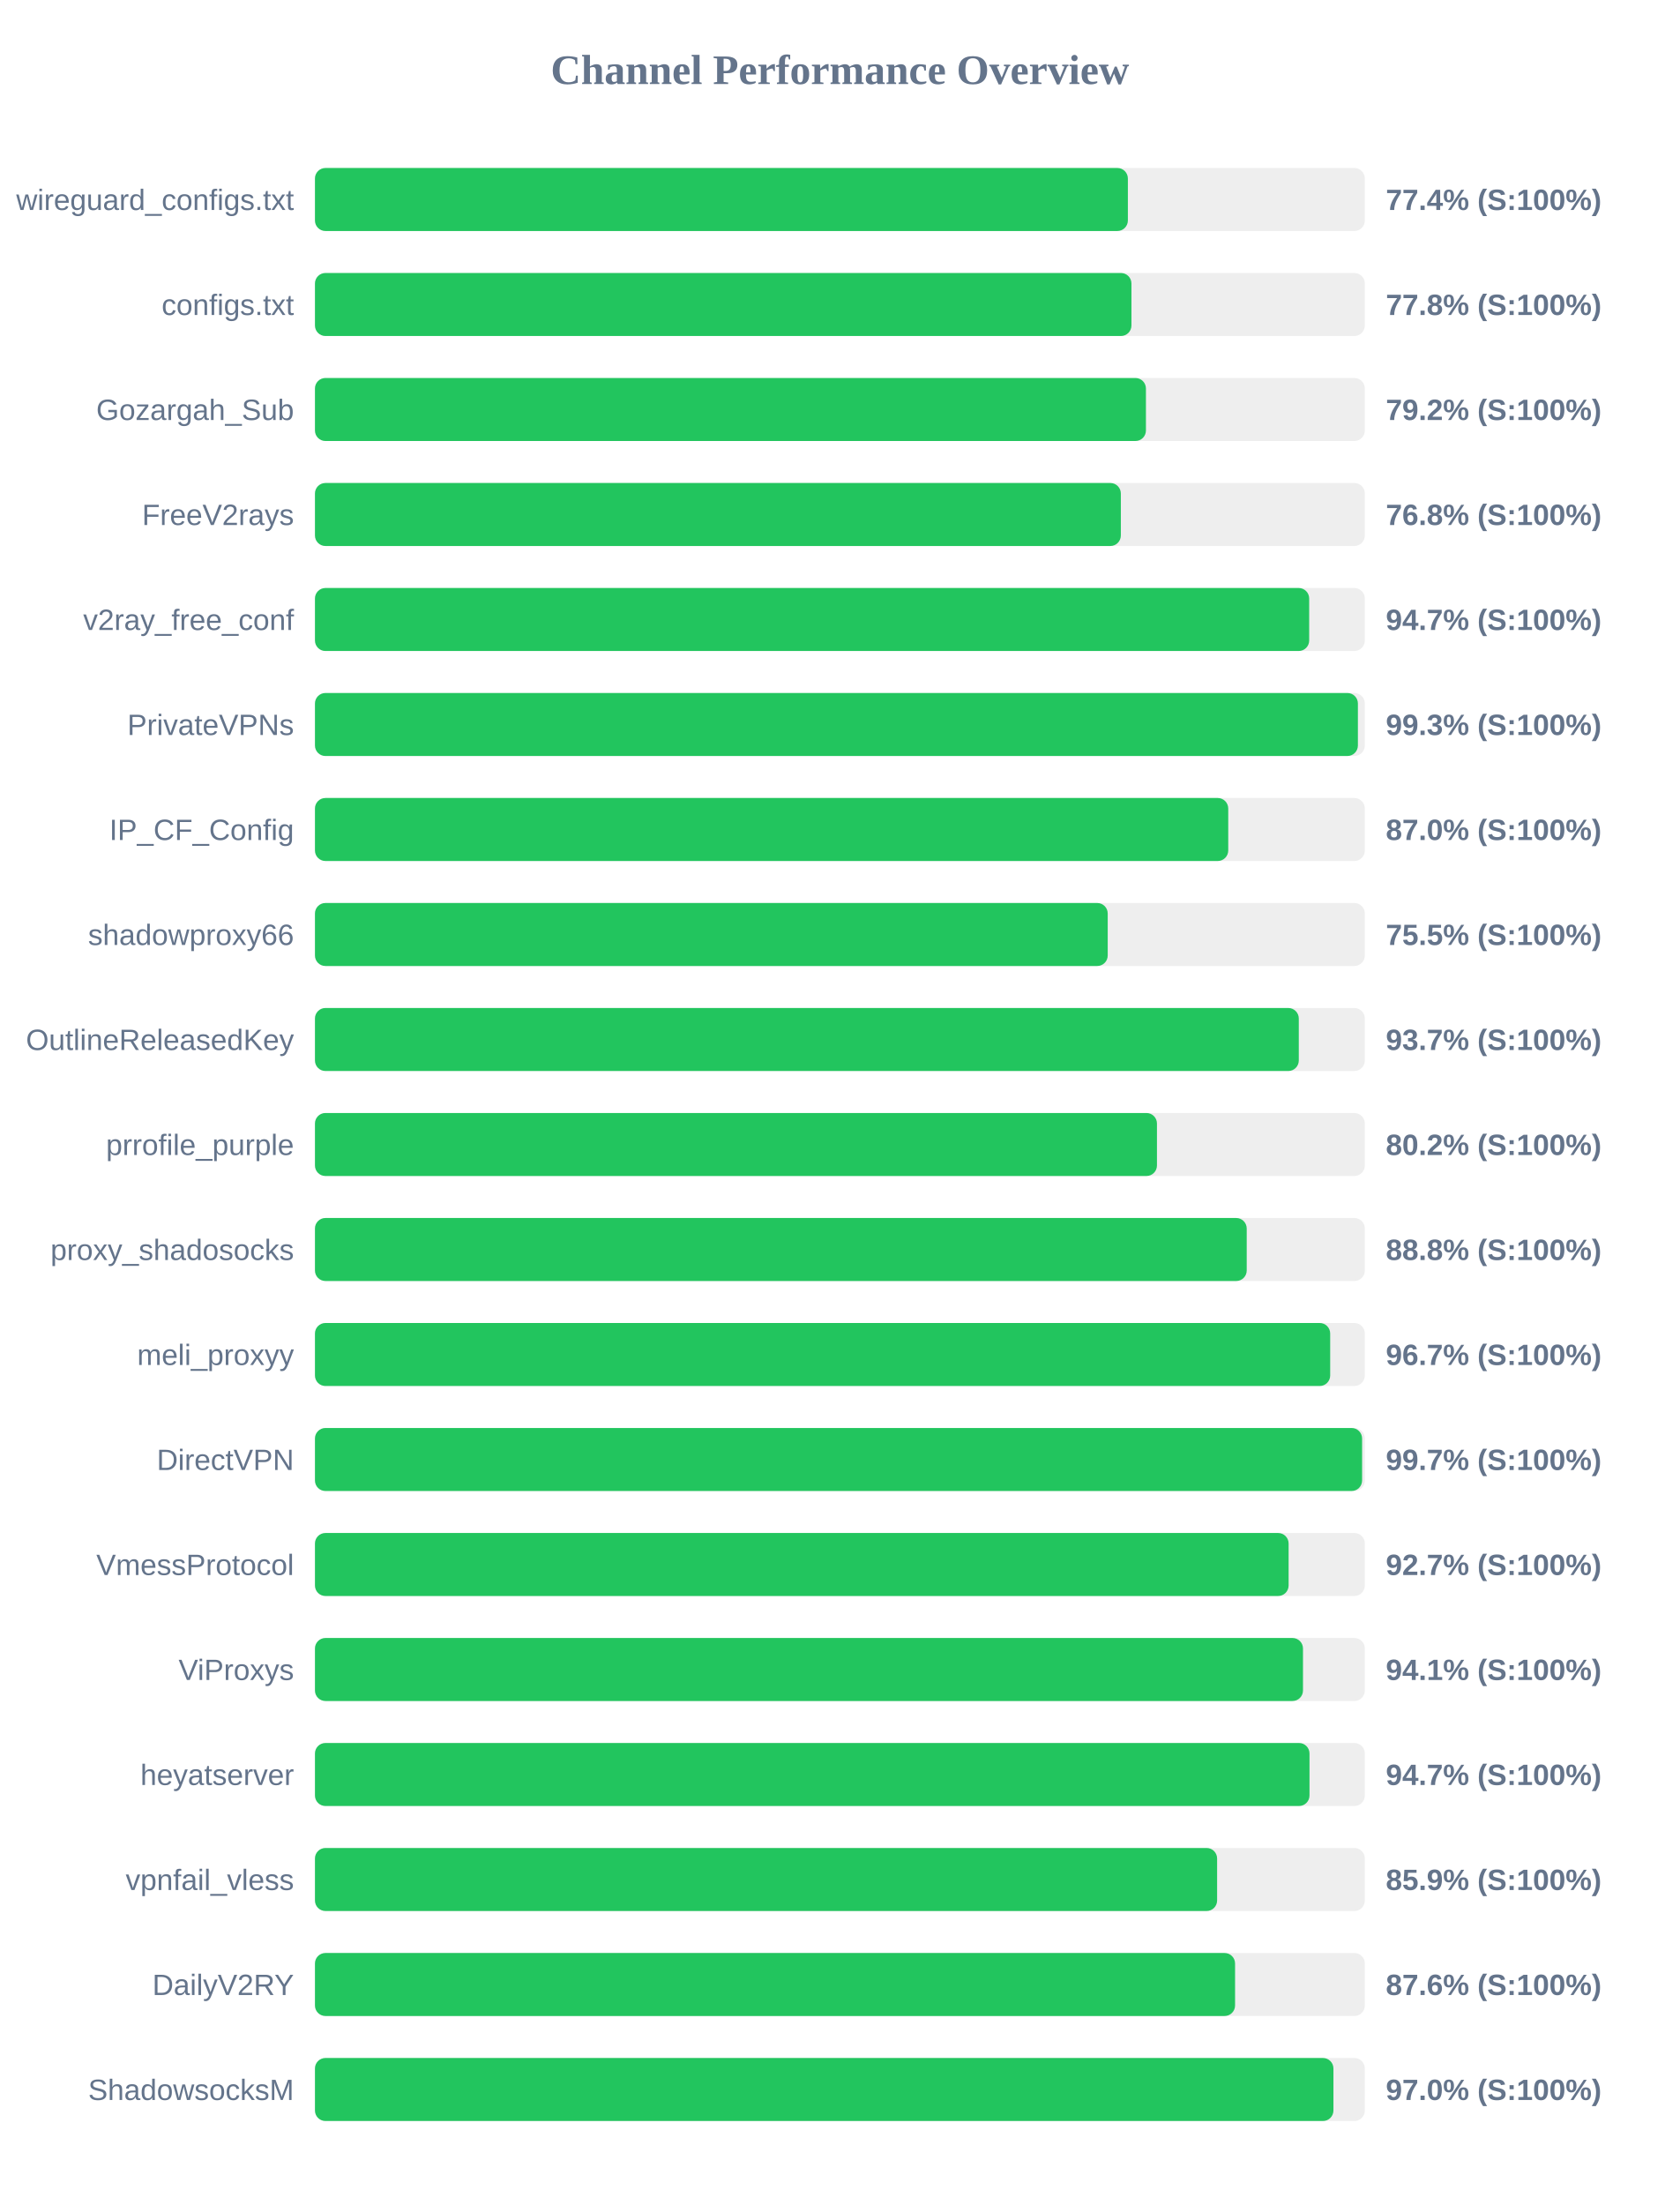
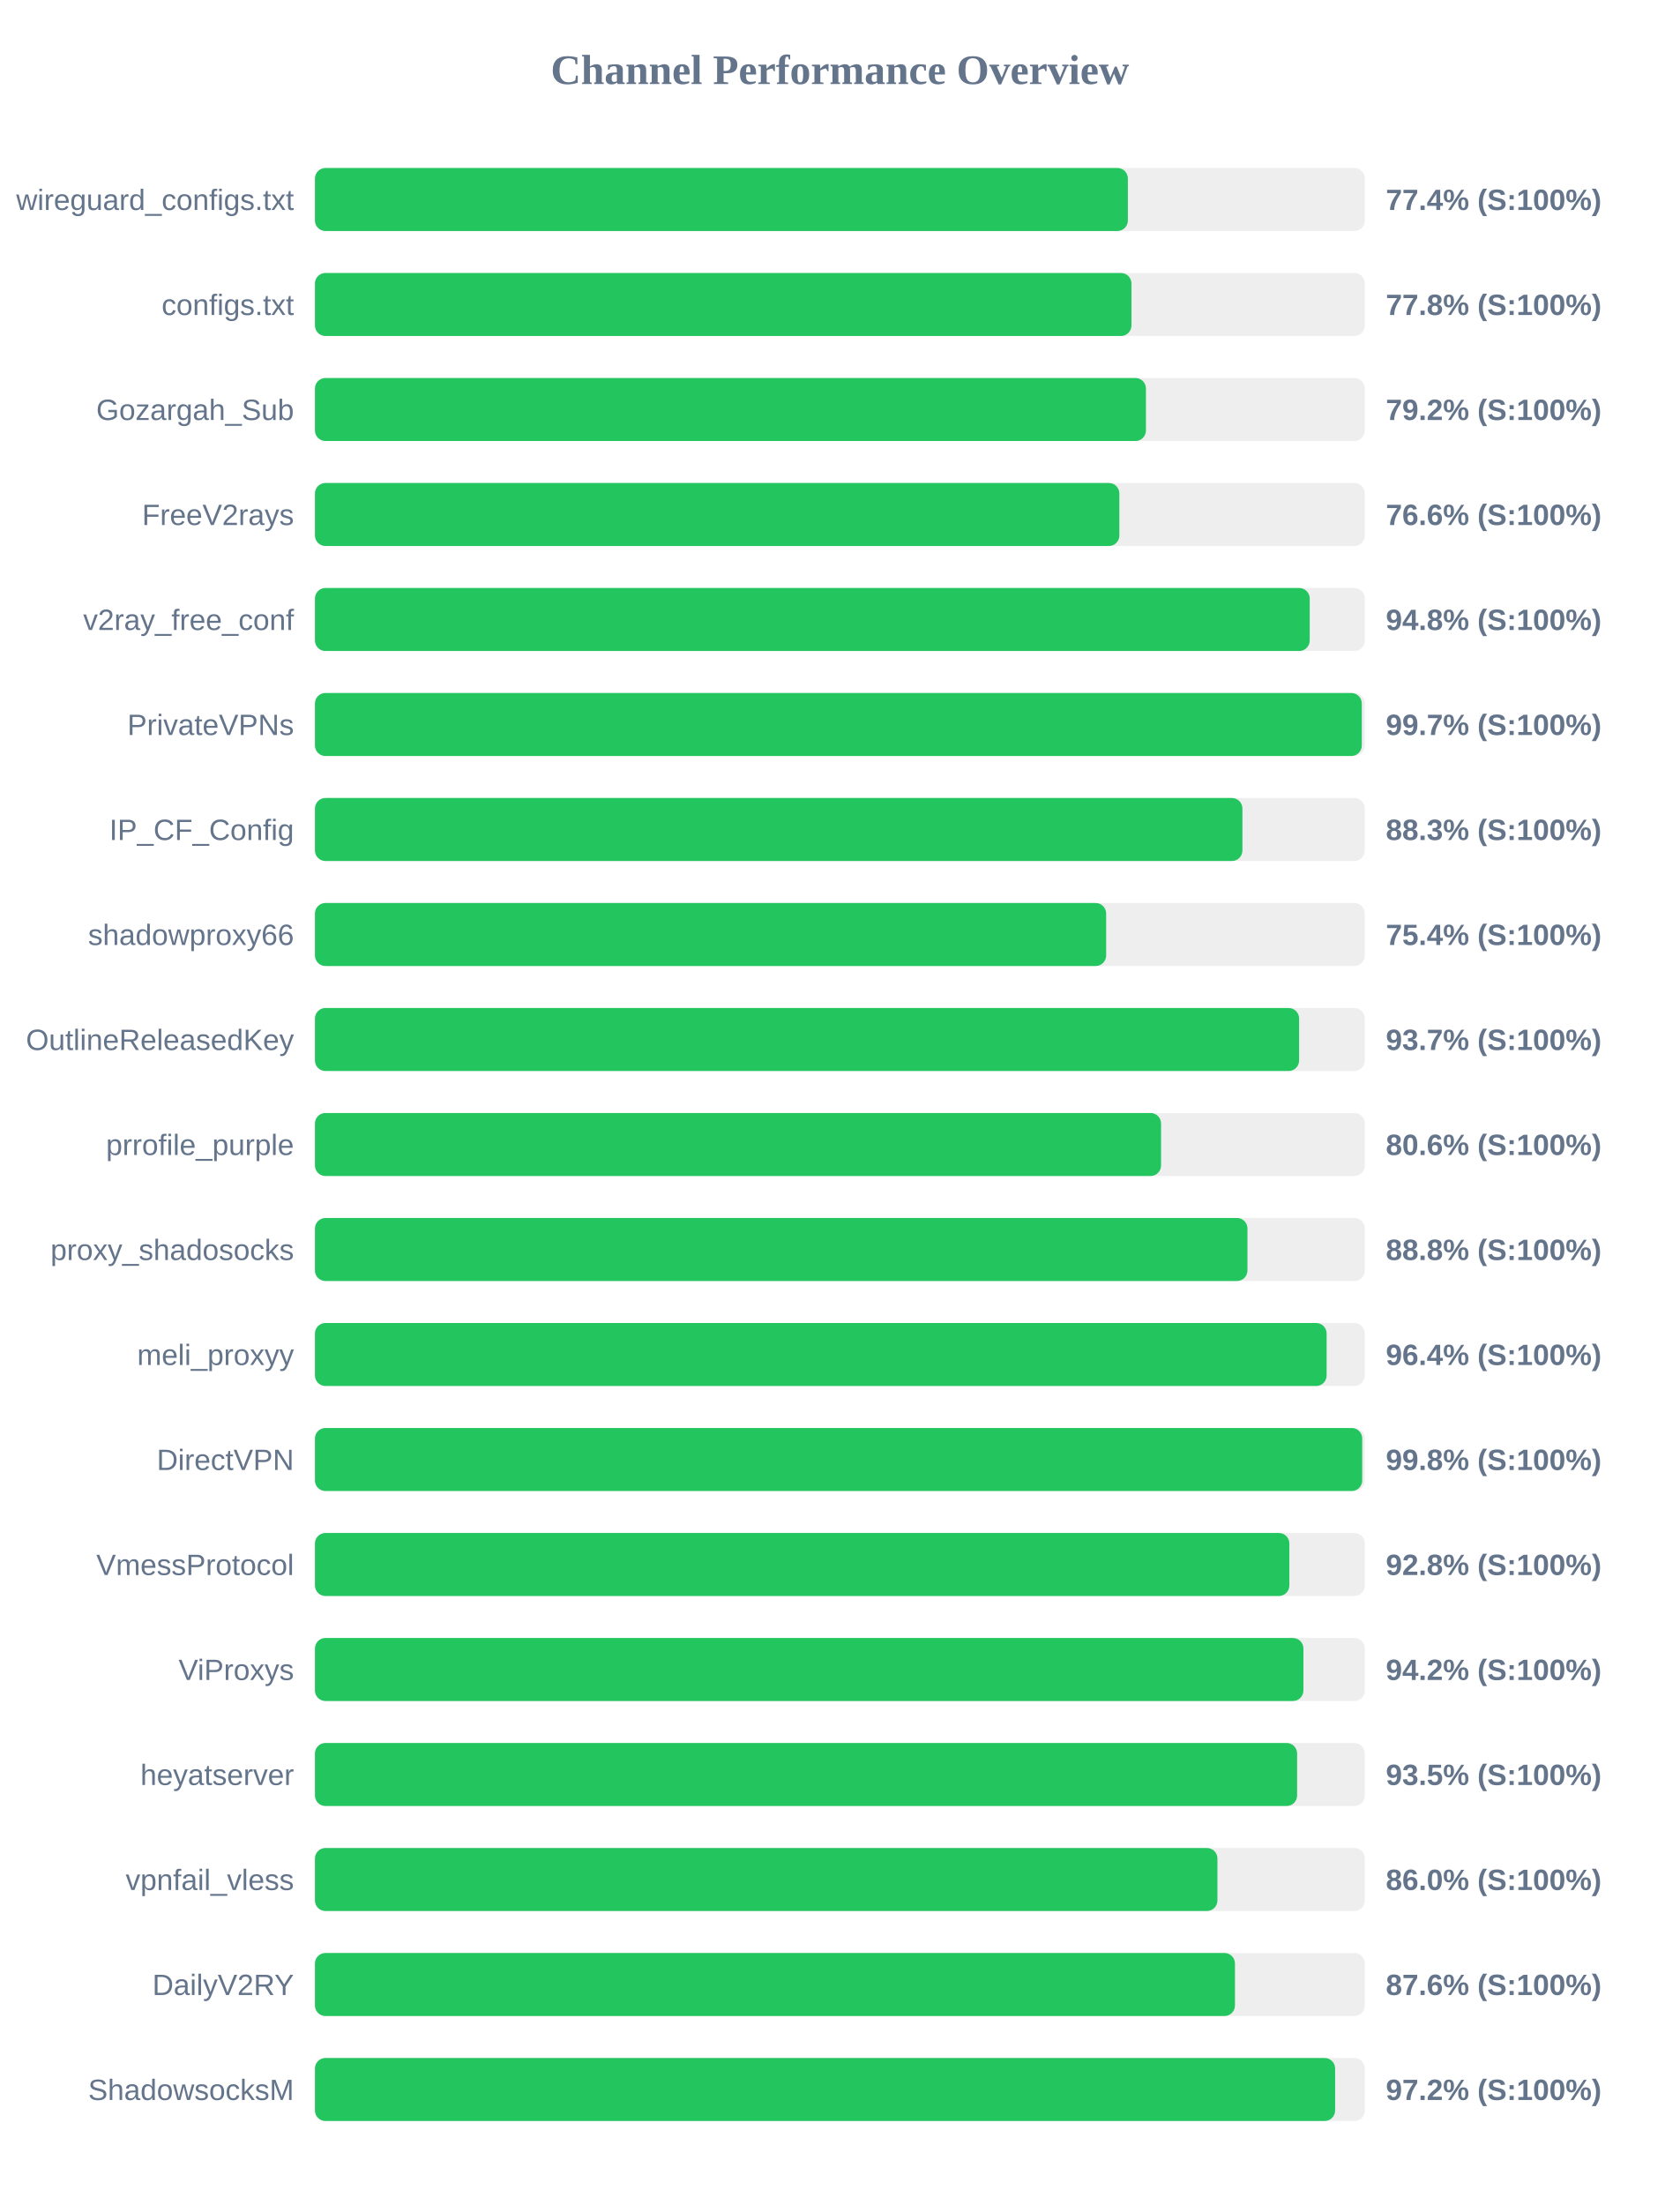
<svg xmlns="http://www.w3.org/2000/svg" width="800" height="1050" version="1.1">
  <style>
        .row { font: 14px Arial; fill: #64748b; }
        .score { font: bold 14px Arial; fill: #64748b; }
    </style>
  <text x="400" y="40" text-anchor="middle" font-size="20px" font-weight="bold" fill="#64748b">Channel Performance Overview</text>
  <rect x="150" y="80" width="500" height="30" fill="#eee" rx="5" />
  <rect x="150" y="80" width="387.15" height="30" fill="#22c55e" rx="5" />
  <text x="140" y="100" text-anchor="end" class="row">wireguard_configs.txt</text>
  <text x="660" y="100" text-anchor="start" class="score">77.4% (S:100%)</text>
  <rect x="150" y="130" width="500" height="30" fill="#eee" rx="5" />
  <rect x="150" y="130" width="388.85" height="30" fill="#22c55e" rx="5" />
  <text x="140" y="150" text-anchor="end" class="row">configs.txt</text>
  <text x="660" y="150" text-anchor="start" class="score">77.8% (S:100%)</text>
  <rect x="150" y="180" width="500" height="30" fill="#eee" rx="5" />
  <rect x="150" y="180" width="395.75" height="30" fill="#22c55e" rx="5" />
  <text x="140" y="200" text-anchor="end" class="row">Gozargah_Sub</text>
  <text x="660" y="200" text-anchor="start" class="score">79.2% (S:100%)</text>
  <rect x="150" y="230" width="500" height="30" fill="#eee" rx="5" />
-   <rect x="150" y="230" width="383.8" height="30" fill="#22c55e" rx="5" />
+   <rect x="150" y="230" width="383.1" height="30" fill="#22c55e" rx="5" />
  <text x="140" y="250" text-anchor="end" class="row">FreeV2rays</text>
-   <text x="660" y="250" text-anchor="start" class="score">76.8% (S:100%)</text>
+   <text x="660" y="250" text-anchor="start" class="score">76.6% (S:100%)</text>
  <rect x="150" y="280" width="500" height="30" fill="#eee" rx="5" />
-   <rect x="150" y="280" width="473.5" height="30" fill="#22c55e" rx="5" />
+   <rect x="150" y="280" width="473.75" height="30" fill="#22c55e" rx="5" />
  <text x="140" y="300" text-anchor="end" class="row">v2ray_free_conf</text>
-   <text x="660" y="300" text-anchor="start" class="score">94.7% (S:100%)</text>
+   <text x="660" y="300" text-anchor="start" class="score">94.8% (S:100%)</text>
  <rect x="150" y="330" width="500" height="30" fill="#eee" rx="5" />
-   <rect x="150" y="330" width="496.7" height="30" fill="#22c55e" rx="5" />
+   <rect x="150" y="330" width="498.55" height="30" fill="#22c55e" rx="5" />
  <text x="140" y="350" text-anchor="end" class="row">PrivateVPNs</text>
-   <text x="660" y="350" text-anchor="start" class="score">99.3% (S:100%)</text>
+   <text x="660" y="350" text-anchor="start" class="score">99.7% (S:100%)</text>
  <rect x="150" y="380" width="500" height="30" fill="#eee" rx="5" />
-   <rect x="150" y="380" width="434.95" height="30" fill="#22c55e" rx="5" />
+   <rect x="150" y="380" width="441.7" height="30" fill="#22c55e" rx="5" />
  <text x="140" y="400" text-anchor="end" class="row">IP_CF_Config</text>
-   <text x="660" y="400" text-anchor="start" class="score">87.0% (S:100%)</text>
+   <text x="660" y="400" text-anchor="start" class="score">88.3% (S:100%)</text>
  <rect x="150" y="430" width="500" height="30" fill="#eee" rx="5" />
-   <rect x="150" y="430" width="377.55" height="30" fill="#22c55e" rx="5" />
+   <rect x="150" y="430" width="376.8" height="30" fill="#22c55e" rx="5" />
  <text x="140" y="450" text-anchor="end" class="row">shadowproxy66</text>
-   <text x="660" y="450" text-anchor="start" class="score">75.5% (S:100%)</text>
+   <text x="660" y="450" text-anchor="start" class="score">75.4% (S:100%)</text>
  <rect x="150" y="480" width="500" height="30" fill="#eee" rx="5" />
-   <rect x="150" y="480" width="468.55" height="30" fill="#22c55e" rx="5" />
+   <rect x="150" y="480" width="468.7" height="30" fill="#22c55e" rx="5" />
  <text x="140" y="500" text-anchor="end" class="row">OutlineReleasedKey</text>
  <text x="660" y="500" text-anchor="start" class="score">93.7% (S:100%)</text>
  <rect x="150" y="530" width="500" height="30" fill="#eee" rx="5" />
-   <rect x="150" y="530" width="401.0" height="30" fill="#22c55e" rx="5" />
+   <rect x="150" y="530" width="402.95" height="30" fill="#22c55e" rx="5" />
  <text x="140" y="550" text-anchor="end" class="row">prrofile_purple</text>
-   <text x="660" y="550" text-anchor="start" class="score">80.2% (S:100%)</text>
+   <text x="660" y="550" text-anchor="start" class="score">80.6% (S:100%)</text>
  <rect x="150" y="580" width="500" height="30" fill="#eee" rx="5" />
-   <rect x="150" y="580" width="443.75" height="30" fill="#22c55e" rx="5" />
+   <rect x="150" y="580" width="444.1" height="30" fill="#22c55e" rx="5" />
  <text x="140" y="600" text-anchor="end" class="row">proxy_shadosocks</text>
  <text x="660" y="600" text-anchor="start" class="score">88.8% (S:100%)</text>
  <rect x="150" y="630" width="500" height="30" fill="#eee" rx="5" />
-   <rect x="150" y="630" width="483.5" height="30" fill="#22c55e" rx="5" />
+   <rect x="150" y="630" width="481.8" height="30" fill="#22c55e" rx="5" />
  <text x="140" y="650" text-anchor="end" class="row">meli_proxyy</text>
-   <text x="660" y="650" text-anchor="start" class="score">96.7% (S:100%)</text>
+   <text x="660" y="650" text-anchor="start" class="score">96.4% (S:100%)</text>
  <rect x="150" y="680" width="500" height="30" fill="#eee" rx="5" />
-   <rect x="150" y="680" width="498.7" height="30" fill="#22c55e" rx="5" />
+   <rect x="150" y="680" width="498.75" height="30" fill="#22c55e" rx="5" />
  <text x="140" y="700" text-anchor="end" class="row">DirectVPN</text>
-   <text x="660" y="700" text-anchor="start" class="score">99.7% (S:100%)</text>
+   <text x="660" y="700" text-anchor="start" class="score">99.8% (S:100%)</text>
  <rect x="150" y="730" width="500" height="30" fill="#eee" rx="5" />
-   <rect x="150" y="730" width="463.7" height="30" fill="#22c55e" rx="5" />
+   <rect x="150" y="730" width="464.05" height="30" fill="#22c55e" rx="5" />
  <text x="140" y="750" text-anchor="end" class="row">VmessProtocol</text>
-   <text x="660" y="750" text-anchor="start" class="score">92.7% (S:100%)</text>
+   <text x="660" y="750" text-anchor="start" class="score">92.8% (S:100%)</text>
  <rect x="150" y="780" width="500" height="30" fill="#eee" rx="5" />
-   <rect x="150" y="780" width="470.55" height="30" fill="#22c55e" rx="5" />
+   <rect x="150" y="780" width="470.75" height="30" fill="#22c55e" rx="5" />
  <text x="140" y="800" text-anchor="end" class="row">ViProxys</text>
-   <text x="660" y="800" text-anchor="start" class="score">94.1% (S:100%)</text>
+   <text x="660" y="800" text-anchor="start" class="score">94.2% (S:100%)</text>
  <rect x="150" y="830" width="500" height="30" fill="#eee" rx="5" />
-   <rect x="150" y="830" width="473.65" height="30" fill="#22c55e" rx="5" />
+   <rect x="150" y="830" width="467.75" height="30" fill="#22c55e" rx="5" />
  <text x="140" y="850" text-anchor="end" class="row">heyatserver</text>
-   <text x="660" y="850" text-anchor="start" class="score">94.7% (S:100%)</text>
+   <text x="660" y="850" text-anchor="start" class="score">93.5% (S:100%)</text>
  <rect x="150" y="880" width="500" height="30" fill="#eee" rx="5" />
-   <rect x="150" y="880" width="429.65" height="30" fill="#22c55e" rx="5" />
+   <rect x="150" y="880" width="429.8" height="30" fill="#22c55e" rx="5" />
  <text x="140" y="900" text-anchor="end" class="row">vpnfail_vless</text>
-   <text x="660" y="900" text-anchor="start" class="score">85.9% (S:100%)</text>
+   <text x="660" y="900" text-anchor="start" class="score">86.0% (S:100%)</text>
  <rect x="150" y="930" width="500" height="30" fill="#eee" rx="5" />
-   <rect x="150" y="930" width="438.2" height="30" fill="#22c55e" rx="5" />
+   <rect x="150" y="930" width="438.15" height="30" fill="#22c55e" rx="5" />
  <text x="140" y="950" text-anchor="end" class="row">DailyV2RY</text>
  <text x="660" y="950" text-anchor="start" class="score">87.6% (S:100%)</text>
  <rect x="150" y="980" width="500" height="30" fill="#eee" rx="5" />
-   <rect x="150" y="980" width="485.05" height="30" fill="#22c55e" rx="5" />
+   <rect x="150" y="980" width="485.85" height="30" fill="#22c55e" rx="5" />
  <text x="140" y="1000" text-anchor="end" class="row">ShadowsocksM</text>
-   <text x="660" y="1000" text-anchor="start" class="score">97.0% (S:100%)</text>
+   <text x="660" y="1000" text-anchor="start" class="score">97.2% (S:100%)</text>
</svg>
